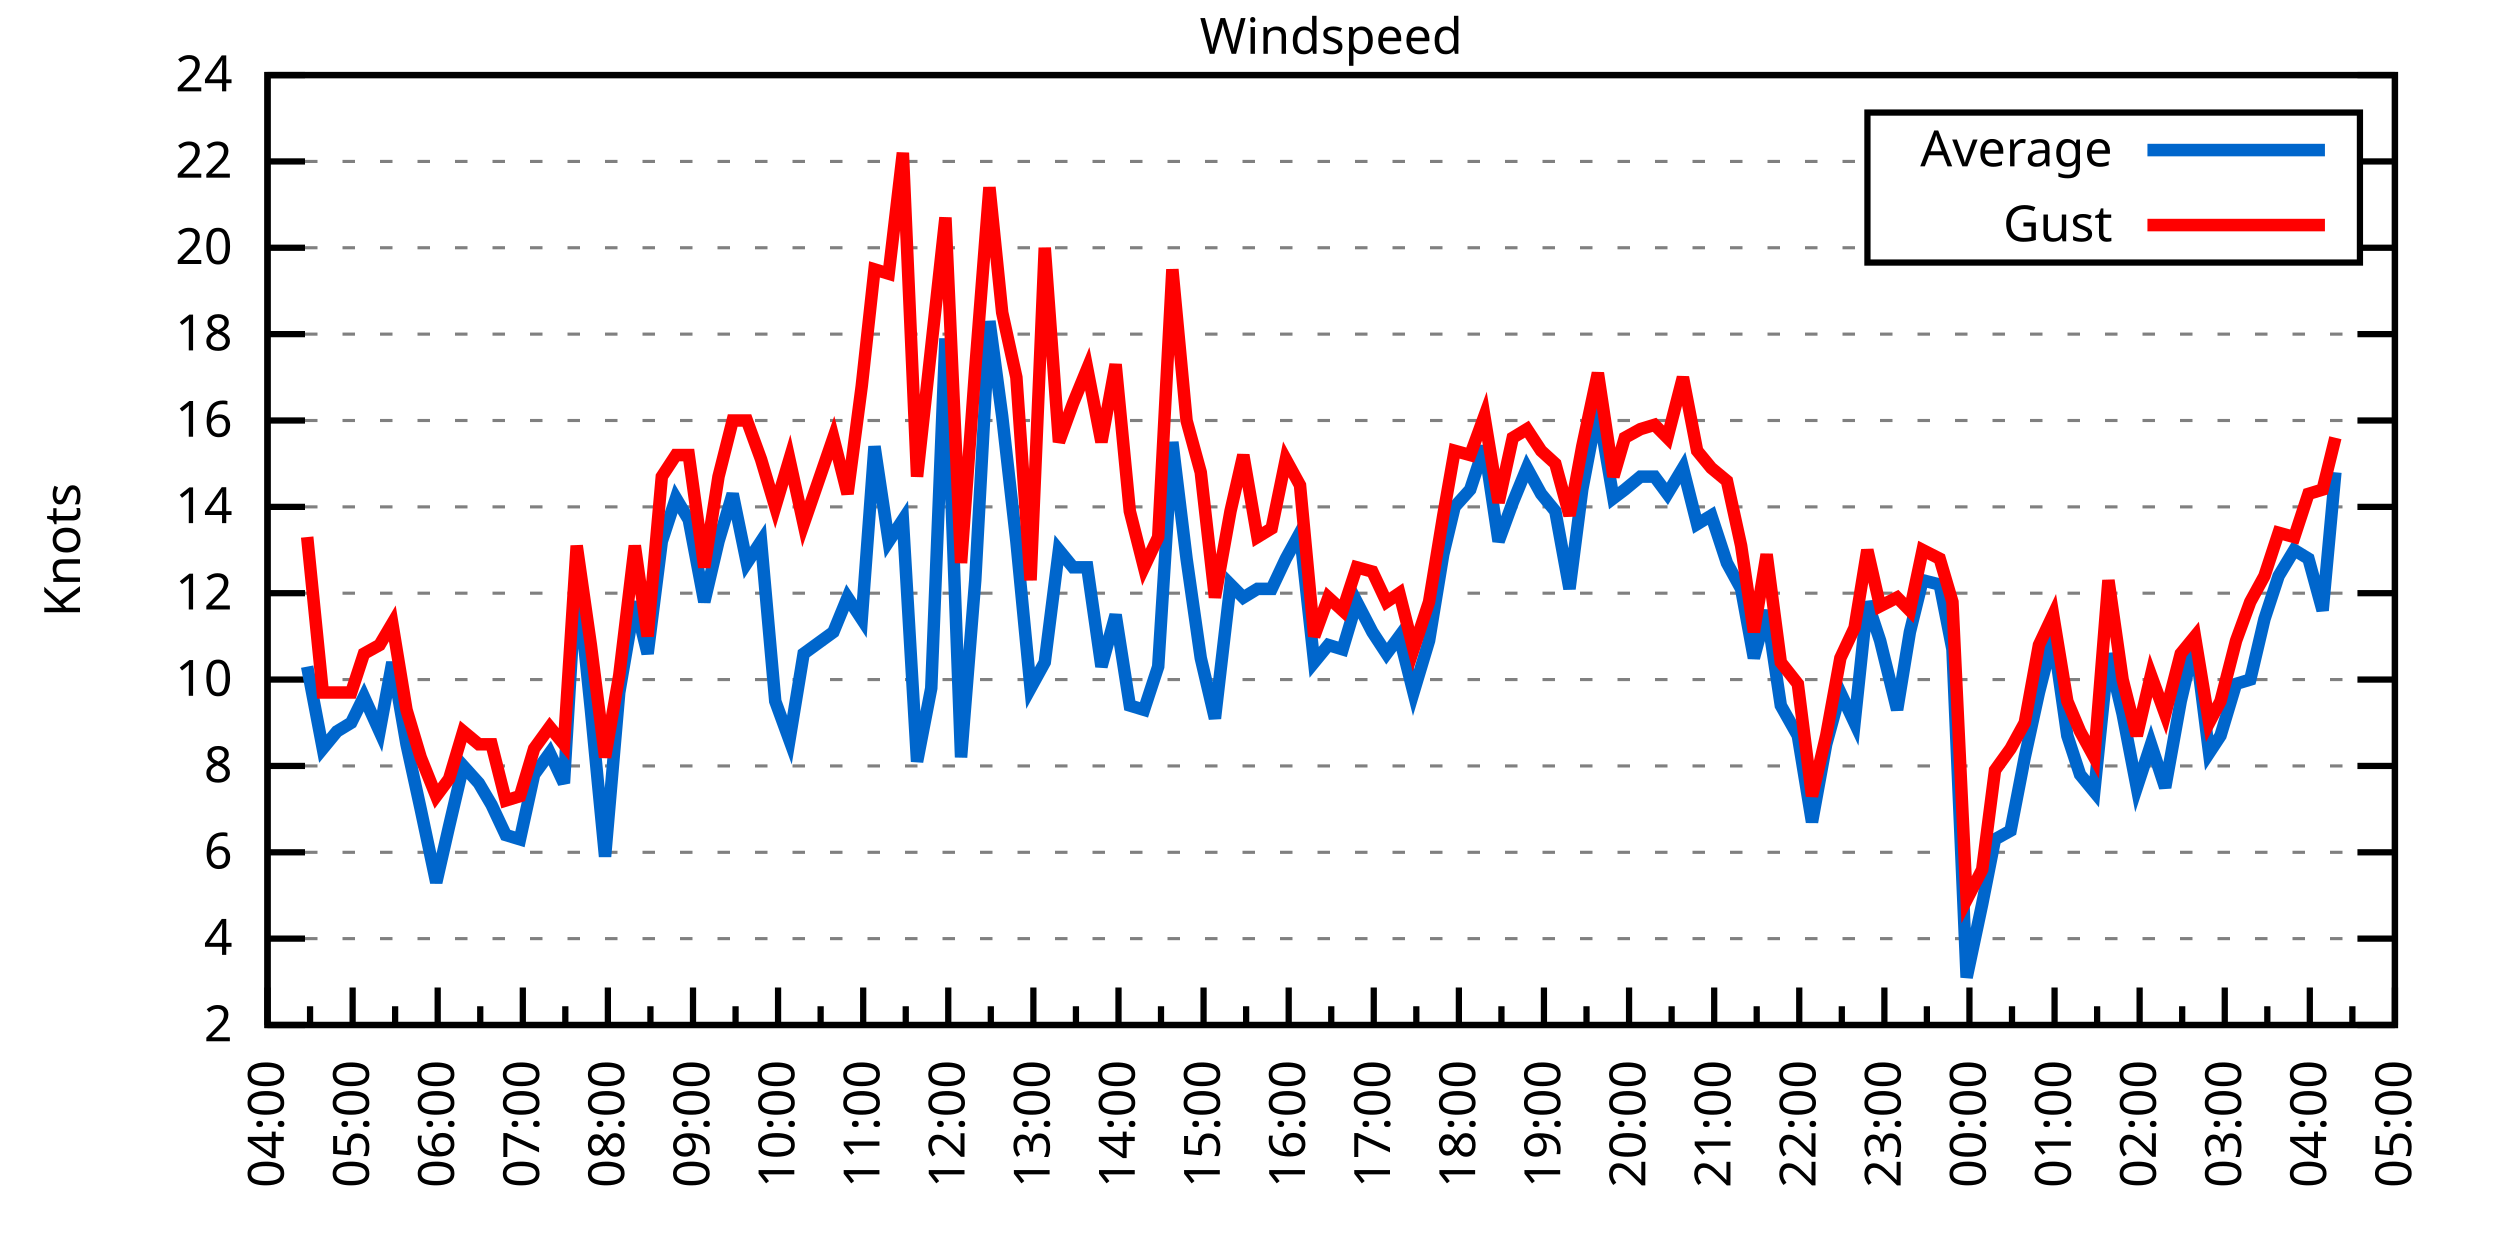
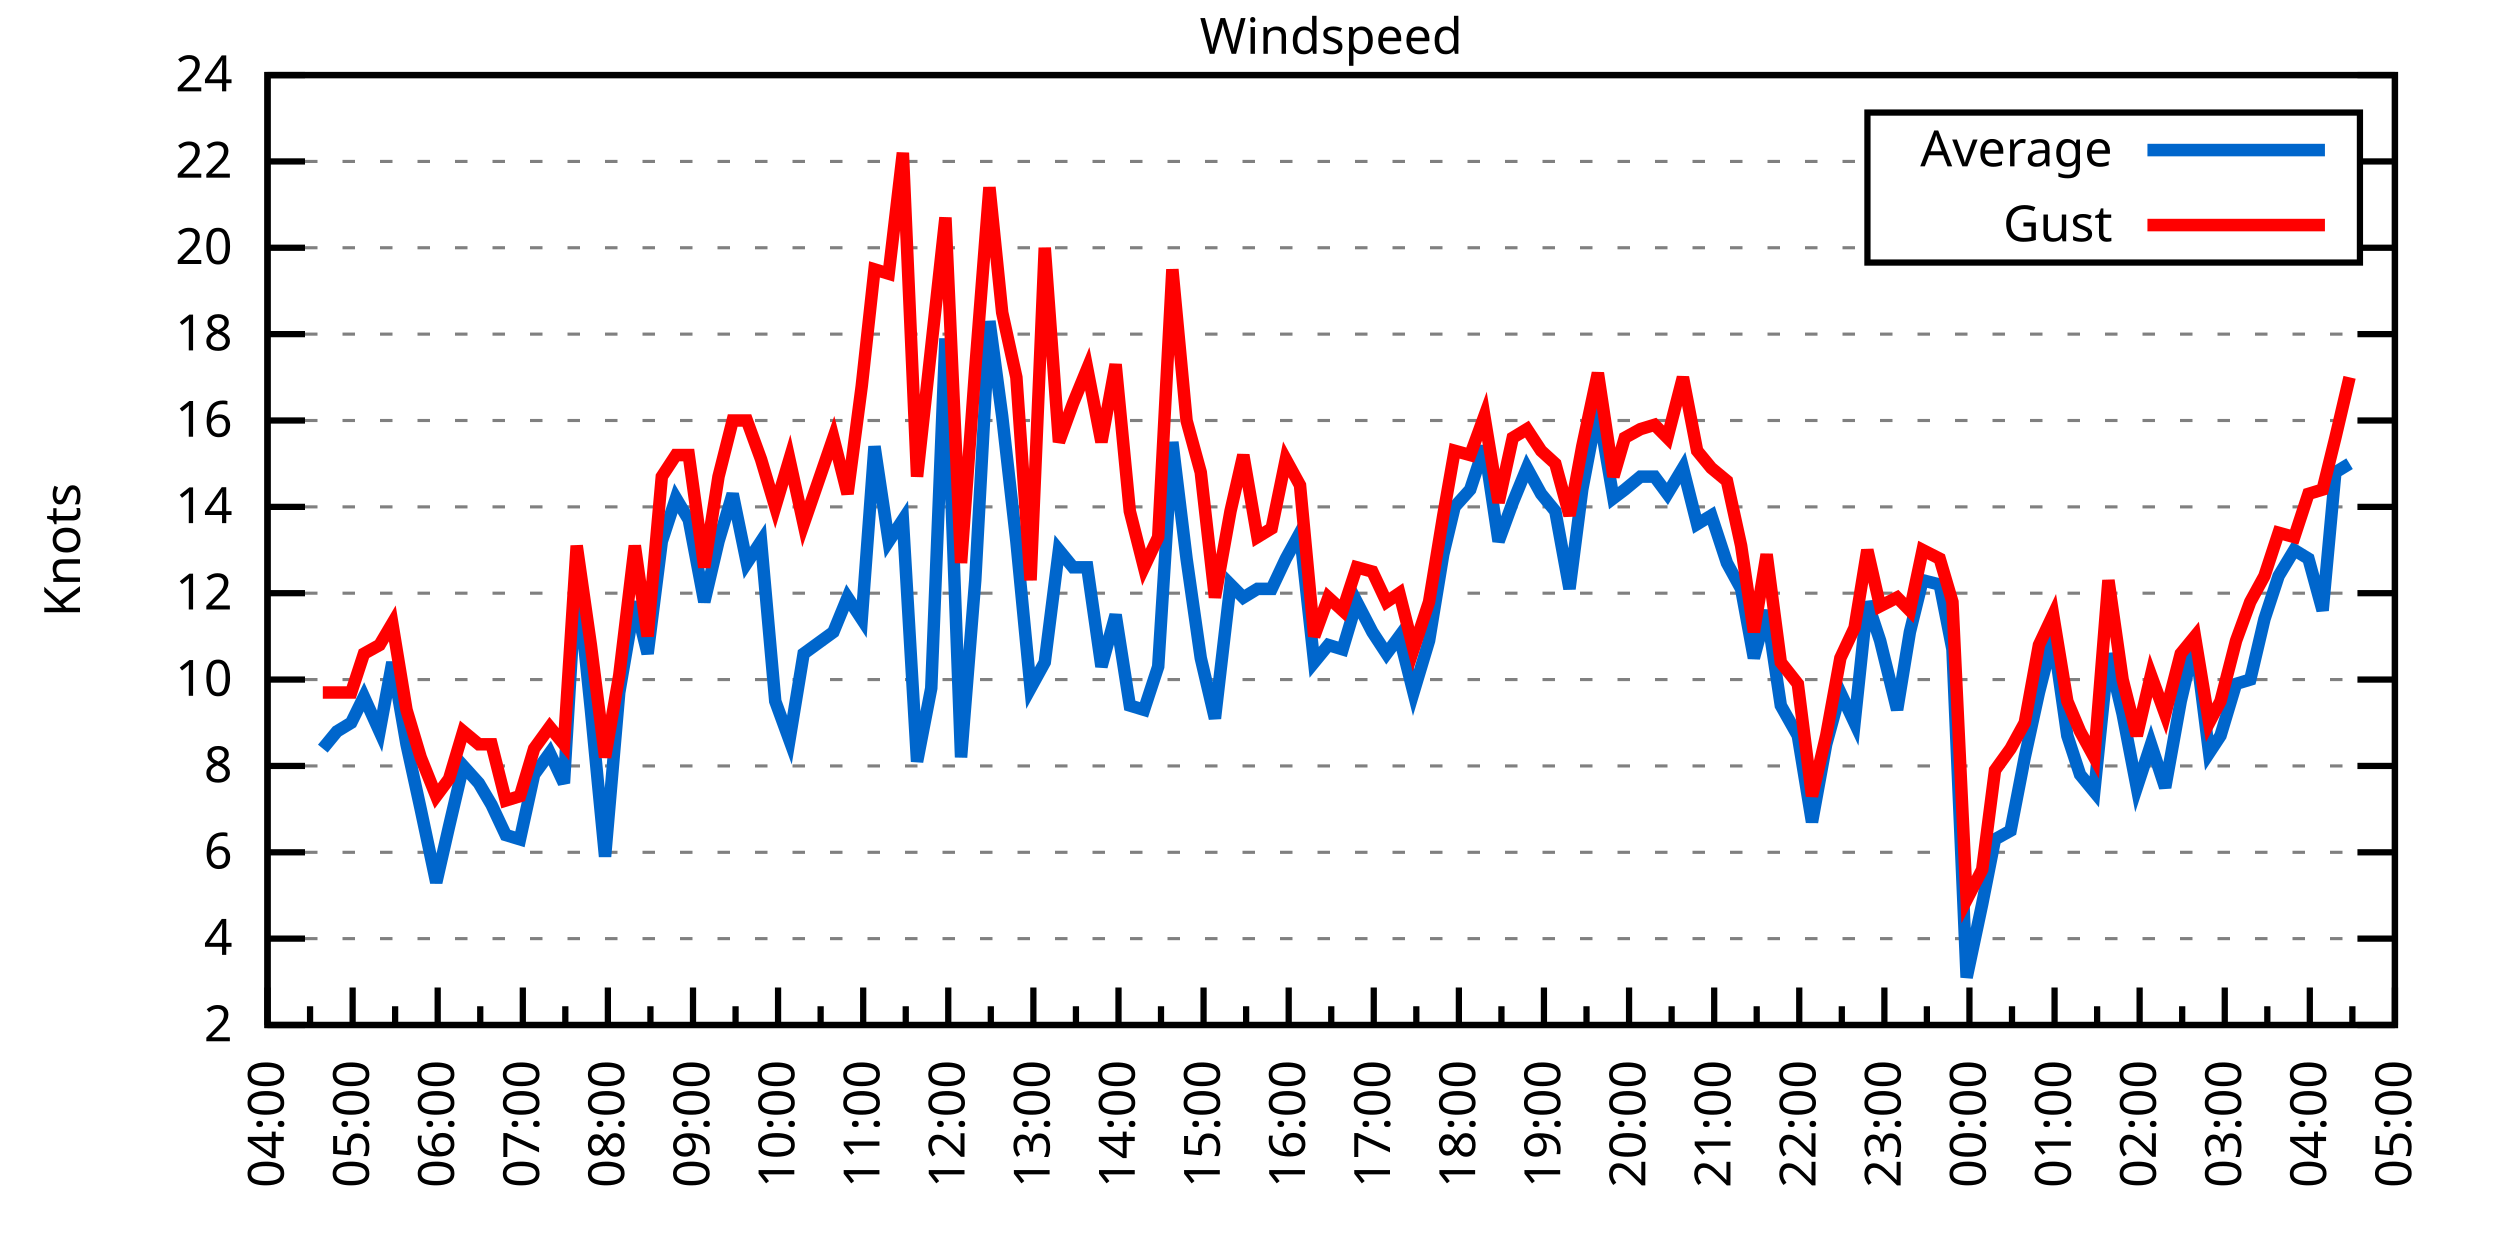
<svg xmlns="http://www.w3.org/2000/svg" xmlns:xlink="http://www.w3.org/1999/xlink" width="400" height="200" viewBox="0 0 400 200">
  <g id="gnuplot_canvas">
    <rect x="0" y="0" width="400" height="200" fill="none" />
    <defs>
      <circle id="gpDot" r="0.5" stroke-width="0.5" stroke="currentColor" />
      <path id="gpPt0" stroke-width="0.333" stroke="currentColor" d="M-1,0 h2 M0,-1 v2" />
      <path id="gpPt1" stroke-width="0.333" stroke="currentColor" d="M-1,-1 L1,1 M1,-1 L-1,1" />
      <path id="gpPt2" stroke-width="0.333" stroke="currentColor" d="M-1,0 L1,0 M0,-1 L0,1 M-1,-1 L1,1 M-1,1 L1,-1" />
      <rect id="gpPt3" stroke-width="0.333" stroke="currentColor" x="-1" y="-1" width="2" height="2" />
      <rect id="gpPt4" stroke-width="0.333" stroke="currentColor" fill="currentColor" x="-1" y="-1" width="2" height="2" />
      <circle id="gpPt5" stroke-width="0.333" stroke="currentColor" cx="0" cy="0" r="1" />
      <use xlink:href="#gpPt5" id="gpPt6" fill="currentColor" stroke="none" />
      <path id="gpPt7" stroke-width="0.333" stroke="currentColor" d="M0,-1.33 L-1.33,0.67 L1.33,0.67 z" />
      <use xlink:href="#gpPt7" id="gpPt8" fill="currentColor" stroke="none" />
      <use xlink:href="#gpPt7" id="gpPt9" stroke="currentColor" transform="rotate(180)" />
      <use xlink:href="#gpPt9" id="gpPt10" fill="currentColor" stroke="none" />
      <use xlink:href="#gpPt3" id="gpPt11" stroke="currentColor" transform="rotate(45)" />
      <use xlink:href="#gpPt11" id="gpPt12" fill="currentColor" stroke="none" />
      <path id="gpPt13" stroke-width="0.333" stroke="currentColor" d="M0,1.330 L1.265,0.411 L0.782,-1.067 L-0.782,-1.076 L-1.265,0.411 z" />
      <use xlink:href="#gpPt13" id="gpPt14" fill="currentColor" stroke="none" />
      <filter id="textbox" filterUnits="objectBoundingBox" x="0" y="0" height="1" width="1">
        <feFlood flood-color="white" flood-opacity="1" result="bgnd" />
        <feComposite in="SourceGraphic" in2="bgnd" operator="atop" />
      </filter>
      <filter id="greybox" filterUnits="objectBoundingBox" x="0" y="0" height="1" width="1">
        <feFlood flood-color="lightgrey" flood-opacity="1" result="grey" />
        <feComposite in="SourceGraphic" in2="grey" operator="atop" />
      </filter>
    </defs>
    <g fill="none" color="white" stroke="currentColor" stroke-width="1.00" stroke-linecap="butt" stroke-linejoin="miter">
</g>
    <g fill="none" color="black" stroke="currentColor" stroke-width="1.00" stroke-linecap="butt" stroke-linejoin="miter">
      <g stroke="none" shape-rendering="crispEdges">
        <polygon fill="rgb(255, 255, 255)" points="42.80,164.00 383.18,164.00 383.18,12.02 42.80,12.02 " />
      </g>
    </g>
    <g fill="none" color="black" stroke="currentColor" stroke-width="1.00" stroke-linecap="butt" stroke-linejoin="miter">
</g>
    <g fill="none" color="black" stroke="black" stroke-width="0.50" stroke-linecap="butt" stroke-linejoin="miter">
</g>
    <g fill="none" color="gray" stroke="currentColor" stroke-width="0.50" stroke-linecap="butt" stroke-linejoin="miter">
      <path stroke="gray" stroke-dasharray="2,4" class="gridline" d="M42.80,164.00 L383.19,164.00  " />
    </g>
    <g fill="none" color="gray" stroke="gray" stroke-width="1.00" stroke-linecap="butt" stroke-linejoin="miter">
</g>
    <g fill="none" color="black" stroke="currentColor" stroke-width="1.00" stroke-linecap="butt" stroke-linejoin="miter">
      <path stroke="black" d="M42.80,164.00 L48.80,164.00 M383.19,164.00 L377.19,164.00  " />
      <g transform="translate(37.20,166.60)" stroke="none" fill="black" font-family="Sans" font-size="8.00" text-anchor="end">
        <text>
          <tspan font-family="Sans"> 2</tspan>
        </text>
      </g>
    </g>
    <g fill="none" color="black" stroke="currentColor" stroke-width="1.00" stroke-linecap="butt" stroke-linejoin="miter">
</g>
    <g fill="none" color="black" stroke="black" stroke-width="0.50" stroke-linecap="butt" stroke-linejoin="miter">
</g>
    <g fill="none" color="gray" stroke="currentColor" stroke-width="0.50" stroke-linecap="butt" stroke-linejoin="miter">
      <path stroke="gray" stroke-dasharray="2,4" class="gridline" d="M42.80,150.18 L383.19,150.18  " />
    </g>
    <g fill="none" color="gray" stroke="gray" stroke-width="1.00" stroke-linecap="butt" stroke-linejoin="miter">
</g>
    <g fill="none" color="black" stroke="currentColor" stroke-width="1.00" stroke-linecap="butt" stroke-linejoin="miter">
      <path stroke="black" d="M42.80,150.18 L48.80,150.18 M383.19,150.18 L377.19,150.18  " />
      <g transform="translate(37.20,152.78)" stroke="none" fill="black" font-family="Sans" font-size="8.00" text-anchor="end">
        <text>
          <tspan font-family="Sans"> 4</tspan>
        </text>
      </g>
    </g>
    <g fill="none" color="black" stroke="currentColor" stroke-width="1.00" stroke-linecap="butt" stroke-linejoin="miter">
</g>
    <g fill="none" color="black" stroke="black" stroke-width="0.50" stroke-linecap="butt" stroke-linejoin="miter">
</g>
    <g fill="none" color="gray" stroke="currentColor" stroke-width="0.50" stroke-linecap="butt" stroke-linejoin="miter">
      <path stroke="gray" stroke-dasharray="2,4" class="gridline" d="M42.80,136.37 L383.19,136.37  " />
    </g>
    <g fill="none" color="gray" stroke="gray" stroke-width="1.00" stroke-linecap="butt" stroke-linejoin="miter">
</g>
    <g fill="none" color="black" stroke="currentColor" stroke-width="1.00" stroke-linecap="butt" stroke-linejoin="miter">
      <path stroke="black" d="M42.80,136.37 L48.80,136.37 M383.19,136.37 L377.19,136.37  " />
      <g transform="translate(37.20,138.97)" stroke="none" fill="black" font-family="Sans" font-size="8.00" text-anchor="end">
        <text>
          <tspan font-family="Sans"> 6</tspan>
        </text>
      </g>
    </g>
    <g fill="none" color="black" stroke="currentColor" stroke-width="1.00" stroke-linecap="butt" stroke-linejoin="miter">
</g>
    <g fill="none" color="black" stroke="black" stroke-width="0.50" stroke-linecap="butt" stroke-linejoin="miter">
</g>
    <g fill="none" color="gray" stroke="currentColor" stroke-width="0.50" stroke-linecap="butt" stroke-linejoin="miter">
      <path stroke="gray" stroke-dasharray="2,4" class="gridline" d="M42.80,122.55 L383.19,122.55  " />
    </g>
    <g fill="none" color="gray" stroke="gray" stroke-width="1.00" stroke-linecap="butt" stroke-linejoin="miter">
</g>
    <g fill="none" color="black" stroke="currentColor" stroke-width="1.00" stroke-linecap="butt" stroke-linejoin="miter">
      <path stroke="black" d="M42.80,122.55 L48.80,122.55 M383.19,122.55 L377.19,122.55  " />
      <g transform="translate(37.20,125.15)" stroke="none" fill="black" font-family="Sans" font-size="8.00" text-anchor="end">
        <text>
          <tspan font-family="Sans"> 8</tspan>
        </text>
      </g>
    </g>
    <g fill="none" color="black" stroke="currentColor" stroke-width="1.00" stroke-linecap="butt" stroke-linejoin="miter">
</g>
    <g fill="none" color="black" stroke="black" stroke-width="0.50" stroke-linecap="butt" stroke-linejoin="miter">
</g>
    <g fill="none" color="gray" stroke="currentColor" stroke-width="0.50" stroke-linecap="butt" stroke-linejoin="miter">
      <path stroke="gray" stroke-dasharray="2,4" class="gridline" d="M42.80,108.73 L383.19,108.73  " />
    </g>
    <g fill="none" color="gray" stroke="gray" stroke-width="1.00" stroke-linecap="butt" stroke-linejoin="miter">
</g>
    <g fill="none" color="black" stroke="currentColor" stroke-width="1.00" stroke-linecap="butt" stroke-linejoin="miter">
      <path stroke="black" d="M42.80,108.73 L48.80,108.73 M383.19,108.73 L377.19,108.73  " />
      <g transform="translate(37.20,111.33)" stroke="none" fill="black" font-family="Sans" font-size="8.00" text-anchor="end">
        <text>
          <tspan font-family="Sans"> 10</tspan>
        </text>
      </g>
    </g>
    <g fill="none" color="black" stroke="currentColor" stroke-width="1.00" stroke-linecap="butt" stroke-linejoin="miter">
</g>
    <g fill="none" color="black" stroke="black" stroke-width="0.50" stroke-linecap="butt" stroke-linejoin="miter">
</g>
    <g fill="none" color="gray" stroke="currentColor" stroke-width="0.50" stroke-linecap="butt" stroke-linejoin="miter">
      <path stroke="gray" stroke-dasharray="2,4" class="gridline" d="M42.80,94.91 L383.19,94.91  " />
    </g>
    <g fill="none" color="gray" stroke="gray" stroke-width="1.00" stroke-linecap="butt" stroke-linejoin="miter">
</g>
    <g fill="none" color="black" stroke="currentColor" stroke-width="1.00" stroke-linecap="butt" stroke-linejoin="miter">
      <path stroke="black" d="M42.80,94.91 L48.80,94.91 M383.19,94.91 L377.19,94.91  " />
      <g transform="translate(37.20,97.51)" stroke="none" fill="black" font-family="Sans" font-size="8.00" text-anchor="end">
        <text>
          <tspan font-family="Sans"> 12</tspan>
        </text>
      </g>
    </g>
    <g fill="none" color="black" stroke="currentColor" stroke-width="1.00" stroke-linecap="butt" stroke-linejoin="miter">
</g>
    <g fill="none" color="black" stroke="black" stroke-width="0.50" stroke-linecap="butt" stroke-linejoin="miter">
</g>
    <g fill="none" color="gray" stroke="currentColor" stroke-width="0.50" stroke-linecap="butt" stroke-linejoin="miter">
      <path stroke="gray" stroke-dasharray="2,4" class="gridline" d="M42.80,81.10 L383.19,81.10  " />
    </g>
    <g fill="none" color="gray" stroke="gray" stroke-width="1.00" stroke-linecap="butt" stroke-linejoin="miter">
</g>
    <g fill="none" color="black" stroke="currentColor" stroke-width="1.00" stroke-linecap="butt" stroke-linejoin="miter">
      <path stroke="black" d="M42.80,81.10 L48.80,81.10 M383.19,81.10 L377.19,81.10  " />
      <g transform="translate(37.20,83.70)" stroke="none" fill="black" font-family="Sans" font-size="8.00" text-anchor="end">
        <text>
          <tspan font-family="Sans"> 14</tspan>
        </text>
      </g>
    </g>
    <g fill="none" color="black" stroke="currentColor" stroke-width="1.00" stroke-linecap="butt" stroke-linejoin="miter">
</g>
    <g fill="none" color="black" stroke="black" stroke-width="0.50" stroke-linecap="butt" stroke-linejoin="miter">
</g>
    <g fill="none" color="gray" stroke="currentColor" stroke-width="0.50" stroke-linecap="butt" stroke-linejoin="miter">
      <path stroke="gray" stroke-dasharray="2,4" class="gridline" d="M42.80,67.28 L383.19,67.28  " />
    </g>
    <g fill="none" color="gray" stroke="gray" stroke-width="1.00" stroke-linecap="butt" stroke-linejoin="miter">
</g>
    <g fill="none" color="black" stroke="currentColor" stroke-width="1.00" stroke-linecap="butt" stroke-linejoin="miter">
      <path stroke="black" d="M42.80,67.28 L48.80,67.28 M383.19,67.28 L377.19,67.28  " />
      <g transform="translate(37.20,69.88)" stroke="none" fill="black" font-family="Sans" font-size="8.00" text-anchor="end">
        <text>
          <tspan font-family="Sans"> 16</tspan>
        </text>
      </g>
    </g>
    <g fill="none" color="black" stroke="currentColor" stroke-width="1.00" stroke-linecap="butt" stroke-linejoin="miter">
</g>
    <g fill="none" color="black" stroke="black" stroke-width="0.50" stroke-linecap="butt" stroke-linejoin="miter">
</g>
    <g fill="none" color="gray" stroke="currentColor" stroke-width="0.50" stroke-linecap="butt" stroke-linejoin="miter">
      <path stroke="gray" stroke-dasharray="2,4" class="gridline" d="M42.80,53.46 L383.19,53.46  " />
    </g>
    <g fill="none" color="gray" stroke="gray" stroke-width="1.00" stroke-linecap="butt" stroke-linejoin="miter">
</g>
    <g fill="none" color="black" stroke="currentColor" stroke-width="1.00" stroke-linecap="butt" stroke-linejoin="miter">
      <path stroke="black" d="M42.80,53.46 L48.80,53.46 M383.19,53.46 L377.19,53.46  " />
      <g transform="translate(37.20,56.06)" stroke="none" fill="black" font-family="Sans" font-size="8.00" text-anchor="end">
        <text>
          <tspan font-family="Sans"> 18</tspan>
        </text>
      </g>
    </g>
    <g fill="none" color="black" stroke="currentColor" stroke-width="1.00" stroke-linecap="butt" stroke-linejoin="miter">
</g>
    <g fill="none" color="black" stroke="black" stroke-width="0.50" stroke-linecap="butt" stroke-linejoin="miter">
</g>
    <g fill="none" color="gray" stroke="currentColor" stroke-width="0.50" stroke-linecap="butt" stroke-linejoin="miter">
      <path stroke="gray" stroke-dasharray="2,4" class="gridline" d="M42.80,39.64 L298.79,39.64 M377.59,39.64 L383.19,39.64  " />
    </g>
    <g fill="none" color="gray" stroke="gray" stroke-width="1.00" stroke-linecap="butt" stroke-linejoin="miter">
</g>
    <g fill="none" color="black" stroke="currentColor" stroke-width="1.00" stroke-linecap="butt" stroke-linejoin="miter">
      <path stroke="black" d="M42.80,39.64 L48.80,39.64 M383.19,39.64 L377.19,39.64  " />
      <g transform="translate(37.20,42.24)" stroke="none" fill="black" font-family="Sans" font-size="8.00" text-anchor="end">
        <text>
          <tspan font-family="Sans"> 20</tspan>
        </text>
      </g>
    </g>
    <g fill="none" color="black" stroke="currentColor" stroke-width="1.00" stroke-linecap="butt" stroke-linejoin="miter">
</g>
    <g fill="none" color="black" stroke="black" stroke-width="0.50" stroke-linecap="butt" stroke-linejoin="miter">
</g>
    <g fill="none" color="gray" stroke="currentColor" stroke-width="0.50" stroke-linecap="butt" stroke-linejoin="miter">
      <path stroke="gray" stroke-dasharray="2,4" class="gridline" d="M42.80,25.83 L298.79,25.83 M377.59,25.83 L383.19,25.83  " />
    </g>
    <g fill="none" color="gray" stroke="gray" stroke-width="1.00" stroke-linecap="butt" stroke-linejoin="miter">
</g>
    <g fill="none" color="black" stroke="currentColor" stroke-width="1.00" stroke-linecap="butt" stroke-linejoin="miter">
      <path stroke="black" d="M42.80,25.83 L48.80,25.83 M383.19,25.83 L377.19,25.83  " />
      <g transform="translate(37.20,28.43)" stroke="none" fill="black" font-family="Sans" font-size="8.00" text-anchor="end">
        <text>
          <tspan font-family="Sans"> 22</tspan>
        </text>
      </g>
    </g>
    <g fill="none" color="black" stroke="currentColor" stroke-width="1.00" stroke-linecap="butt" stroke-linejoin="miter">
</g>
    <g fill="none" color="black" stroke="black" stroke-width="0.50" stroke-linecap="butt" stroke-linejoin="miter">
</g>
    <g fill="none" color="gray" stroke="currentColor" stroke-width="0.50" stroke-linecap="butt" stroke-linejoin="miter">
      <path stroke="gray" stroke-dasharray="2,4" class="gridline" d="M42.80,12.01 L383.19,12.01  " />
    </g>
    <g fill="none" color="gray" stroke="gray" stroke-width="1.00" stroke-linecap="butt" stroke-linejoin="miter">
</g>
    <g fill="none" color="black" stroke="currentColor" stroke-width="1.00" stroke-linecap="butt" stroke-linejoin="miter">
      <path stroke="black" d="M42.80,12.01 L48.80,12.01 M383.19,12.01 L377.19,12.01  " />
      <g transform="translate(37.20,14.61)" stroke="none" fill="black" font-family="Sans" font-size="8.00" text-anchor="end">
        <text>
          <tspan font-family="Sans"> 24</tspan>
        </text>
      </g>
    </g>
    <g fill="none" color="black" stroke="currentColor" stroke-width="1.00" stroke-linecap="butt" stroke-linejoin="miter">
      <path stroke="black" d="M42.80,164.00 L42.80,158.00  " />
      <g transform="translate(45.40,169.60) rotate(270)" stroke="none" fill="black" font-family="Sans" font-size="8.00" text-anchor="end">
        <text>
          <tspan font-family="Sans">04:00</tspan>
        </text>
      </g>
    </g>
    <g fill="none" color="black" stroke="currentColor" stroke-width="1.00" stroke-linecap="butt" stroke-linejoin="miter">
      <path stroke="black" d="M49.61,164.00 L49.61,161.00 M56.42,164.00 L56.42,158.00  " />
      <g transform="translate(59.02,169.60) rotate(270)" stroke="none" fill="black" font-family="Sans" font-size="8.00" text-anchor="end">
        <text>
          <tspan font-family="Sans">05:00</tspan>
        </text>
      </g>
    </g>
    <g fill="none" color="black" stroke="currentColor" stroke-width="1.00" stroke-linecap="butt" stroke-linejoin="miter">
      <path stroke="black" d="M63.22,164.00 L63.22,161.00 M70.03,164.00 L70.03,158.00  " />
      <g transform="translate(72.63,169.60) rotate(270)" stroke="none" fill="black" font-family="Sans" font-size="8.00" text-anchor="end">
        <text>
          <tspan font-family="Sans">06:00</tspan>
        </text>
      </g>
    </g>
    <g fill="none" color="black" stroke="currentColor" stroke-width="1.00" stroke-linecap="butt" stroke-linejoin="miter">
      <path stroke="black" d="M76.84,164.00 L76.84,161.00 M83.65,164.00 L83.65,158.00  " />
      <g transform="translate(86.25,169.60) rotate(270)" stroke="none" fill="black" font-family="Sans" font-size="8.00" text-anchor="end">
        <text>
          <tspan font-family="Sans">07:00</tspan>
        </text>
      </g>
    </g>
    <g fill="none" color="black" stroke="currentColor" stroke-width="1.00" stroke-linecap="butt" stroke-linejoin="miter">
      <path stroke="black" d="M90.45,164.00 L90.45,161.00 M97.26,164.00 L97.26,158.00  " />
      <g transform="translate(99.86,169.60) rotate(270)" stroke="none" fill="black" font-family="Sans" font-size="8.00" text-anchor="end">
        <text>
          <tspan font-family="Sans">08:00</tspan>
        </text>
      </g>
    </g>
    <g fill="none" color="black" stroke="currentColor" stroke-width="1.00" stroke-linecap="butt" stroke-linejoin="miter">
      <path stroke="black" d="M104.07,164.00 L104.07,161.00 M110.88,164.00 L110.88,158.00  " />
      <g transform="translate(113.48,169.60) rotate(270)" stroke="none" fill="black" font-family="Sans" font-size="8.00" text-anchor="end">
        <text>
          <tspan font-family="Sans">09:00</tspan>
        </text>
      </g>
    </g>
    <g fill="none" color="black" stroke="currentColor" stroke-width="1.00" stroke-linecap="butt" stroke-linejoin="miter">
      <path stroke="black" d="M117.69,164.00 L117.69,161.00 M124.49,164.00 L124.49,158.00  " />
      <g transform="translate(127.09,169.60) rotate(270)" stroke="none" fill="black" font-family="Sans" font-size="8.00" text-anchor="end">
        <text>
          <tspan font-family="Sans">10:00</tspan>
        </text>
      </g>
    </g>
    <g fill="none" color="black" stroke="currentColor" stroke-width="1.00" stroke-linecap="butt" stroke-linejoin="miter">
      <path stroke="black" d="M131.30,164.00 L131.30,161.00 M138.11,164.00 L138.11,158.00  " />
      <g transform="translate(140.71,169.60) rotate(270)" stroke="none" fill="black" font-family="Sans" font-size="8.00" text-anchor="end">
        <text>
          <tspan font-family="Sans">11:00</tspan>
        </text>
      </g>
    </g>
    <g fill="none" color="black" stroke="currentColor" stroke-width="1.00" stroke-linecap="butt" stroke-linejoin="miter">
      <path stroke="black" d="M144.92,164.00 L144.92,161.00 M151.72,164.00 L151.72,158.00  " />
      <g transform="translate(154.32,169.60) rotate(270)" stroke="none" fill="black" font-family="Sans" font-size="8.00" text-anchor="end">
        <text>
          <tspan font-family="Sans">12:00</tspan>
        </text>
      </g>
    </g>
    <g fill="none" color="black" stroke="currentColor" stroke-width="1.00" stroke-linecap="butt" stroke-linejoin="miter">
      <path stroke="black" d="M158.53,164.00 L158.53,161.00 M165.34,164.00 L165.34,158.00  " />
      <g transform="translate(167.94,169.60) rotate(270)" stroke="none" fill="black" font-family="Sans" font-size="8.00" text-anchor="end">
        <text>
          <tspan font-family="Sans">13:00</tspan>
        </text>
      </g>
    </g>
    <g fill="none" color="black" stroke="currentColor" stroke-width="1.00" stroke-linecap="butt" stroke-linejoin="miter">
      <path stroke="black" d="M172.15,164.00 L172.15,161.00 M178.96,164.00 L178.96,158.00  " />
      <g transform="translate(181.56,169.60) rotate(270)" stroke="none" fill="black" font-family="Sans" font-size="8.00" text-anchor="end">
        <text>
          <tspan font-family="Sans">14:00</tspan>
        </text>
      </g>
    </g>
    <g fill="none" color="black" stroke="currentColor" stroke-width="1.00" stroke-linecap="butt" stroke-linejoin="miter">
      <path stroke="black" d="M185.76,164.00 L185.76,161.00 M192.57,164.00 L192.57,158.00  " />
      <g transform="translate(195.17,169.60) rotate(270)" stroke="none" fill="black" font-family="Sans" font-size="8.00" text-anchor="end">
        <text>
          <tspan font-family="Sans">15:00</tspan>
        </text>
      </g>
    </g>
    <g fill="none" color="black" stroke="currentColor" stroke-width="1.00" stroke-linecap="butt" stroke-linejoin="miter">
      <path stroke="black" d="M199.38,164.00 L199.38,161.00 M206.19,164.00 L206.19,158.00  " />
      <g transform="translate(208.79,169.60) rotate(270)" stroke="none" fill="black" font-family="Sans" font-size="8.00" text-anchor="end">
        <text>
          <tspan font-family="Sans">16:00</tspan>
        </text>
      </g>
    </g>
    <g fill="none" color="black" stroke="currentColor" stroke-width="1.00" stroke-linecap="butt" stroke-linejoin="miter">
      <path stroke="black" d="M213.00,164.00 L213.00,161.00 M219.80,164.00 L219.80,158.00  " />
      <g transform="translate(222.40,169.60) rotate(270)" stroke="none" fill="black" font-family="Sans" font-size="8.00" text-anchor="end">
        <text>
          <tspan font-family="Sans">17:00</tspan>
        </text>
      </g>
    </g>
    <g fill="none" color="black" stroke="currentColor" stroke-width="1.00" stroke-linecap="butt" stroke-linejoin="miter">
      <path stroke="black" d="M226.61,164.00 L226.61,161.00 M233.42,164.00 L233.42,158.00  " />
      <g transform="translate(236.02,169.60) rotate(270)" stroke="none" fill="black" font-family="Sans" font-size="8.00" text-anchor="end">
        <text>
          <tspan font-family="Sans">18:00</tspan>
        </text>
      </g>
    </g>
    <g fill="none" color="black" stroke="currentColor" stroke-width="1.00" stroke-linecap="butt" stroke-linejoin="miter">
      <path stroke="black" d="M240.23,164.00 L240.23,161.00 M247.03,164.00 L247.03,158.00  " />
      <g transform="translate(249.63,169.60) rotate(270)" stroke="none" fill="black" font-family="Sans" font-size="8.00" text-anchor="end">
        <text>
          <tspan font-family="Sans">19:00</tspan>
        </text>
      </g>
    </g>
    <g fill="none" color="black" stroke="currentColor" stroke-width="1.00" stroke-linecap="butt" stroke-linejoin="miter">
      <path stroke="black" d="M253.84,164.00 L253.84,161.00 M260.65,164.00 L260.65,158.00  " />
      <g transform="translate(263.25,169.60) rotate(270)" stroke="none" fill="black" font-family="Sans" font-size="8.00" text-anchor="end">
        <text>
          <tspan font-family="Sans">20:00</tspan>
        </text>
      </g>
    </g>
    <g fill="none" color="black" stroke="currentColor" stroke-width="1.00" stroke-linecap="butt" stroke-linejoin="miter">
      <path stroke="black" d="M267.46,164.00 L267.46,161.00 M274.27,164.00 L274.27,158.00  " />
      <g transform="translate(276.87,169.60) rotate(270)" stroke="none" fill="black" font-family="Sans" font-size="8.00" text-anchor="end">
        <text>
          <tspan font-family="Sans">21:00</tspan>
        </text>
      </g>
    </g>
    <g fill="none" color="black" stroke="currentColor" stroke-width="1.00" stroke-linecap="butt" stroke-linejoin="miter">
      <path stroke="black" d="M281.07,164.00 L281.07,161.00 M287.88,164.00 L287.88,158.00  " />
      <g transform="translate(290.48,169.60) rotate(270)" stroke="none" fill="black" font-family="Sans" font-size="8.00" text-anchor="end">
        <text>
          <tspan font-family="Sans">22:00</tspan>
        </text>
      </g>
    </g>
    <g fill="none" color="black" stroke="currentColor" stroke-width="1.00" stroke-linecap="butt" stroke-linejoin="miter">
      <path stroke="black" d="M294.69,164.00 L294.69,161.00 M301.50,164.00 L301.50,158.00  " />
      <g transform="translate(304.10,169.60) rotate(270)" stroke="none" fill="black" font-family="Sans" font-size="8.00" text-anchor="end">
        <text>
          <tspan font-family="Sans">23:00</tspan>
        </text>
      </g>
    </g>
    <g fill="none" color="black" stroke="currentColor" stroke-width="1.00" stroke-linecap="butt" stroke-linejoin="miter">
      <path stroke="black" d="M308.30,164.00 L308.30,161.00 M315.11,164.00 L315.11,158.00  " />
      <g transform="translate(317.71,169.60) rotate(270)" stroke="none" fill="black" font-family="Sans" font-size="8.00" text-anchor="end">
        <text>
          <tspan font-family="Sans">00:00</tspan>
        </text>
      </g>
    </g>
    <g fill="none" color="black" stroke="currentColor" stroke-width="1.00" stroke-linecap="butt" stroke-linejoin="miter">
      <path stroke="black" d="M321.92,164.00 L321.92,161.00 M328.73,164.00 L328.73,158.00  " />
      <g transform="translate(331.33,169.60) rotate(270)" stroke="none" fill="black" font-family="Sans" font-size="8.00" text-anchor="end">
        <text>
          <tspan font-family="Sans">01:00</tspan>
        </text>
      </g>
    </g>
    <g fill="none" color="black" stroke="currentColor" stroke-width="1.00" stroke-linecap="butt" stroke-linejoin="miter">
      <path stroke="black" d="M335.54,164.00 L335.54,161.00 M342.34,164.00 L342.34,158.00  " />
      <g transform="translate(344.94,169.60) rotate(270)" stroke="none" fill="black" font-family="Sans" font-size="8.00" text-anchor="end">
        <text>
          <tspan font-family="Sans">02:00</tspan>
        </text>
      </g>
    </g>
    <g fill="none" color="black" stroke="currentColor" stroke-width="1.00" stroke-linecap="butt" stroke-linejoin="miter">
      <path stroke="black" d="M349.15,164.00 L349.15,161.00 M355.96,164.00 L355.96,158.00  " />
      <g transform="translate(358.56,169.60) rotate(270)" stroke="none" fill="black" font-family="Sans" font-size="8.00" text-anchor="end">
        <text>
          <tspan font-family="Sans">03:00</tspan>
        </text>
      </g>
    </g>
    <g fill="none" color="black" stroke="currentColor" stroke-width="1.00" stroke-linecap="butt" stroke-linejoin="miter">
      <path stroke="black" d="M362.77,164.00 L362.77,161.00 M369.57,164.00 L369.57,158.00  " />
      <g transform="translate(372.17,169.60) rotate(270)" stroke="none" fill="black" font-family="Sans" font-size="8.00" text-anchor="end">
        <text>
          <tspan font-family="Sans">04:00</tspan>
        </text>
      </g>
    </g>
    <g fill="none" color="black" stroke="currentColor" stroke-width="1.00" stroke-linecap="butt" stroke-linejoin="miter">
      <path stroke="black" d="M376.38,164.00 L376.38,161.00 M383.19,164.00 L383.19,158.00  " />
      <g transform="translate(385.79,169.60) rotate(270)" stroke="none" fill="black" font-family="Sans" font-size="8.00" text-anchor="end">
        <text>
          <tspan font-family="Sans">05:00</tspan>
        </text>
      </g>
    </g>
    <g fill="none" color="black" stroke="currentColor" stroke-width="1.00" stroke-linecap="butt" stroke-linejoin="miter">
</g>
    <g fill="none" color="black" stroke="currentColor" stroke-width="1.00" stroke-linecap="butt" stroke-linejoin="miter">
      <path stroke="black" d="M42.80,12.01 L42.80,164.00 L383.19,164.00 L383.19,12.01 L42.80,12.01 Z  " />
    </g>
    <g fill="none" color="black" stroke="currentColor" stroke-width="1.00" stroke-linecap="butt" stroke-linejoin="miter">
      <g transform="translate(12.80,88.01) rotate(270)" stroke="none" fill="black" font-family="Sans" font-size="8.00" text-anchor="middle">
        <text>
          <tspan font-family="Sans">Knots</tspan>
        </text>
      </g>
    </g>
    <g fill="none" color="black" stroke="currentColor" stroke-width="1.00" stroke-linecap="butt" stroke-linejoin="miter">
</g>
    <g fill="none" color="black" stroke="currentColor" stroke-width="1.00" stroke-linecap="butt" stroke-linejoin="miter">
      <path stroke="black" d="M298.79,42.01 L298.79,18.01 L377.59,18.01 L377.59,42.01 L298.79,42.01 Z  " />
    </g>
    <g id="Windspeed_plot_1">
      <g fill="none" color="white" stroke="black" stroke-width="2.00" stroke-linecap="butt" stroke-linejoin="miter">
</g>
      <g fill="none" color="black" stroke="currentColor" stroke-width="2.00" stroke-linecap="butt" stroke-linejoin="miter">
        <g transform="translate(337.99,26.61)" stroke="none" fill="black" font-family="Sans" font-size="8.00" text-anchor="end">
          <text>
            <tspan font-family="Sans">Average</tspan>
          </text>
        </g>
      </g>
      <g fill="none" color="black" stroke="currentColor" stroke-width="2.00" stroke-linecap="butt" stroke-linejoin="miter">
-         <path stroke="rgb(  0, 102, 204)" d="M343.59,24.01 L371.99,24.01 M49.15,106.66 L51.65,119.78 L53.92,117.02 L56.19,115.64 L58.23,111.49 L60.73,117.02   L62.77,105.97 L65.04,119.09 L67.31,129.46 L69.80,141.20 L71.85,132.22 L74.12,122.55 L76.61,125.31 L78.65,128.77   L80.92,133.60 L83.19,134.29 L85.46,123.93 L87.96,120.48 L90.23,125.31 L92.27,91.46 L94.54,113.57 L96.81,137.06   L99.08,110.80 L101.57,96.30 L103.62,104.59 L105.89,86.62 L108.15,79.71 L110.20,83.17 L112.69,96.30 L114.96,86.62   L117.23,79.02 L119.50,90.08 L121.77,86.62 L124.04,112.19 L126.31,118.40 L128.58,104.59 L133.34,101.13 L135.61,95.60   L137.88,99.06 L139.92,71.42 L142.19,86.62 L144.46,83.17 L146.73,121.86 L149.00,110.11 L151.27,54.15 L153.77,121.17   L156.04,92.84 L158.31,51.39 L160.35,66.59 L162.62,86.62 L164.89,110.11 L167.16,105.97 L169.43,88.00 L171.69,90.77   L173.96,90.77 L176.23,106.66 L178.50,98.37 L180.77,112.88 L183.04,113.57 L185.31,106.66 L187.58,70.73 L189.85,89.39   L192.12,105.28 L194.39,114.95 L196.88,93.53 L198.93,95.60 L201.19,94.22 L203.46,94.22 L205.73,89.39 L208.00,85.24   L210.27,105.97 L212.54,103.20 L214.81,103.89 L217.08,96.30 L219.58,101.13 L221.85,104.59 L223.89,101.82 L226.16,110.80   L228.65,102.51 L230.92,88.70 L232.74,81.10 L235.23,78.33 L237.50,71.42 L239.77,86.62 L242.04,80.41 L244.31,74.88   L246.58,79.02 L248.85,81.79 L251.12,94.22 L253.16,78.33 L255.66,65.21 L258.15,79.71 L259.97,78.33 L262.47,76.26   L264.73,76.26 L266.78,79.02 L269.27,74.88 L271.54,83.86 L273.81,82.48 L276.31,90.08 L278.58,94.22 L280.62,105.28   L282.66,97.68 L284.93,112.88 L287.65,117.71 L289.92,131.53 L292.19,119.09 L294.46,110.80 L296.73,115.64 L298.77,96.30   L300.82,102.51 L303.54,113.57 L305.58,101.13 L307.62,92.84 L310.35,93.53 L312.39,103.89 L314.66,156.40 L317.15,144.66   L319.20,134.29 L321.69,132.91 L323.96,121.17 L326.23,110.80 L328.50,101.82 L330.77,117.71 L332.81,123.93 L335.08,126.69   L337.35,104.59 L339.62,114.26 L341.89,126.00 L344.16,119.09 L346.43,126.00 L348.92,112.19 L351.19,102.51 L353.46,120.48   L355.28,117.71 L357.77,109.42 L360.04,108.73 L362.31,99.06 L364.58,92.15 L367.08,88.00 L369.35,89.39 L371.62,97.68   L373.66,75.57  " />
+         <path stroke="rgb(  0, 102, 204)" d="M343.59,24.01 L371.99,24.01 M51.65,119.78 L53.92,117.02 L56.19,115.64 L58.23,111.49 L60.73,117.02 L62.77,105.97   L65.04,119.09 L67.31,129.46 L69.80,141.20 L71.85,132.22 L74.12,122.55 L76.61,125.31 L78.65,128.77 L80.92,133.60   L83.19,134.29 L85.46,123.93 L87.96,120.48 L90.23,125.31 L92.27,91.46 L94.54,113.57 L96.81,137.06 L99.08,110.80   L101.57,96.30 L103.62,104.59 L105.89,86.62 L108.15,79.71 L110.20,83.17 L112.69,96.30 L114.96,86.62 L117.23,79.02   L119.50,90.08 L121.77,86.62 L124.04,112.19 L126.31,118.40 L128.58,104.59 L133.34,101.13 L135.61,95.60 L137.88,99.06   L139.92,71.42 L142.19,86.62 L144.46,83.17 L146.73,121.86 L149.00,110.11 L151.27,54.15 L153.77,121.17 L156.04,92.84   L158.31,51.39 L160.35,66.59 L162.62,86.62 L164.89,110.11 L167.16,105.97 L169.43,88.00 L171.69,90.77 L173.96,90.77   L176.23,106.66 L178.50,98.37 L180.77,112.88 L183.04,113.57 L185.31,106.66 L187.58,70.73 L189.85,89.39 L192.12,105.28   L194.39,114.95 L196.88,93.53 L198.93,95.60 L201.19,94.22 L203.46,94.22 L205.73,89.39 L208.00,85.24 L210.27,105.97   L212.54,103.20 L214.81,103.89 L217.08,96.30 L219.58,101.13 L221.85,104.59 L223.89,101.82 L226.16,110.80 L228.65,102.51   L230.92,88.70 L232.74,81.10 L235.23,78.33 L237.50,71.42 L239.77,86.62 L242.04,80.41 L244.31,74.88 L246.58,79.02   L248.85,81.79 L251.12,94.22 L253.16,78.33 L255.66,65.21 L258.15,79.71 L259.97,78.33 L262.47,76.26 L264.73,76.26   L266.78,79.02 L269.27,74.88 L271.54,83.86 L273.81,82.48 L276.31,90.08 L278.58,94.22 L280.62,105.28 L282.66,97.68   L284.93,112.88 L287.65,117.71 L289.92,131.53 L292.19,119.09 L294.46,110.80 L296.73,115.64 L298.77,96.30 L300.82,102.51   L303.54,113.57 L305.58,101.13 L307.62,92.84 L310.35,93.53 L312.39,103.89 L314.66,156.40 L317.15,144.66 L319.20,134.29   L321.69,132.91 L323.96,121.17 L326.23,110.80 L328.50,101.82 L330.77,117.71 L332.81,123.93 L335.08,126.69 L337.35,104.59   L339.62,114.26 L341.89,126.00 L344.16,119.09 L346.43,126.00 L348.92,112.19 L351.19,102.51 L353.46,120.48 L355.28,117.71   L357.77,109.42 L360.04,108.73 L362.31,99.06 L364.58,92.15 L367.08,88.00 L369.35,89.39 L371.62,97.68 L373.66,75.57   L375.93,74.19  " />
      </g>
    </g>
    <g id="Windspeed_plot_2">
      <g fill="none" color="black" stroke="currentColor" stroke-width="2.00" stroke-linecap="butt" stroke-linejoin="miter">
        <g transform="translate(337.99,38.61)" stroke="none" fill="black" font-family="Sans" font-size="8.00" text-anchor="end">
          <text>
            <tspan font-family="Sans">Gust</tspan>
          </text>
        </g>
      </g>
      <g fill="none" color="black" stroke="currentColor" stroke-width="2.00" stroke-linecap="butt" stroke-linejoin="miter">
-         <path stroke="rgb(255,   0,   0)" d="M343.59,36.01 L371.99,36.01 M49.15,85.93 L51.65,110.80 L53.92,110.80 L56.19,110.80 L58.23,104.59 L60.73,103.20   L62.77,99.75 L65.04,113.57 L67.31,121.17 L69.80,127.38 L71.85,124.62 L74.12,117.02 L76.61,119.09 L78.65,119.09   L80.92,128.08 L83.19,127.38 L85.46,119.78 L87.96,116.33 L90.23,119.09 L92.27,87.31 L94.54,103.20 L96.81,121.17   L99.08,108.04 L101.57,87.31 L103.62,101.82 L105.89,76.26 L108.15,72.81 L110.20,72.81 L112.69,90.77 L114.96,76.26   L117.23,67.28 L119.50,67.28 L121.77,73.50 L124.04,81.10 L126.31,73.50 L128.58,83.86 L133.34,70.04 L135.61,79.02   L137.88,61.75 L139.92,43.10 L142.19,43.79 L144.46,24.45 L146.73,76.26 L149.00,55.53 L151.27,34.81 L153.77,90.08   L156.04,58.99 L158.31,29.97 L160.35,50.01 L162.62,60.37 L164.89,92.84 L167.16,39.64 L169.43,70.73 L171.69,64.52   L173.96,58.99 L176.23,70.73 L178.50,58.30 L180.77,81.79 L183.04,90.77 L185.31,85.93 L187.58,43.10 L189.85,67.28   L192.12,75.57 L194.39,95.60 L196.88,81.79 L198.93,72.81 L201.19,85.93 L203.46,84.55 L205.73,73.50 L208.00,77.64   L210.27,101.82 L212.54,95.60 L214.81,97.68 L217.08,90.77 L219.58,91.46 L221.85,96.30 L223.89,94.91 L226.16,103.89   L228.65,96.30 L230.92,82.48 L232.74,72.12 L235.23,72.81 L237.50,66.59 L239.77,80.41 L242.04,70.04 L244.31,68.66   L246.58,72.12 L248.85,74.19 L251.12,82.48 L253.16,71.42 L255.66,59.68 L258.15,76.26 L259.97,70.04 L262.47,68.66   L264.73,67.97 L266.78,70.04 L269.27,60.37 L271.54,72.12 L273.81,74.88 L276.31,76.95 L278.58,87.31 L280.62,101.13   L282.66,88.70 L284.93,105.97 L287.65,109.42 L289.92,127.38 L292.19,117.71 L294.46,105.28 L296.73,100.44 L298.77,88.00   L300.82,96.99 L303.54,95.60 L305.58,97.68 L307.62,88.00 L310.35,89.39 L312.39,96.30 L314.66,143.96 L317.15,139.13   L319.20,123.24 L321.69,119.78 L323.96,115.64 L326.23,103.20 L328.50,98.37 L330.77,112.19 L332.81,117.02 L335.08,121.17   L337.35,92.84 L339.62,108.73 L341.89,117.71 L344.16,108.04 L346.43,114.26 L348.92,104.59 L351.19,101.82 L353.46,115.64   L355.28,112.19 L357.77,102.51 L360.04,96.30 L362.31,92.15 L364.58,85.24 L367.08,85.93 L369.35,79.02 L371.62,78.33   L373.66,70.04  " />
+         <path stroke="rgb(255,   0,   0)" d="M343.59,36.01 L371.99,36.01 M51.65,110.80 L53.92,110.80 L56.19,110.80 L58.23,104.59 L60.73,103.20 L62.77,99.75   L65.04,113.57 L67.31,121.17 L69.80,127.38 L71.85,124.62 L74.12,117.02 L76.61,119.09 L78.65,119.09 L80.92,128.08   L83.19,127.38 L85.46,119.78 L87.96,116.33 L90.23,119.09 L92.27,87.31 L94.54,103.20 L96.81,121.17 L99.08,108.04   L101.57,87.31 L103.62,101.82 L105.89,76.26 L108.15,72.81 L110.20,72.81 L112.69,90.77 L114.96,76.26 L117.23,67.28   L119.50,67.28 L121.77,73.50 L124.04,81.10 L126.31,73.50 L128.58,83.86 L133.34,70.04 L135.61,79.02 L137.88,61.75   L139.92,43.10 L142.19,43.79 L144.46,24.45 L146.73,76.26 L149.00,55.53 L151.27,34.81 L153.77,90.08 L156.04,58.99   L158.31,29.97 L160.35,50.01 L162.62,60.37 L164.89,92.84 L167.16,39.64 L169.43,70.73 L171.69,64.52 L173.96,58.99   L176.23,70.73 L178.50,58.30 L180.77,81.79 L183.04,90.77 L185.31,85.93 L187.58,43.10 L189.85,67.28 L192.12,75.57   L194.39,95.60 L196.88,81.79 L198.93,72.81 L201.19,85.93 L203.46,84.55 L205.73,73.50 L208.00,77.64 L210.27,101.82   L212.54,95.60 L214.81,97.68 L217.08,90.77 L219.58,91.46 L221.85,96.30 L223.89,94.91 L226.16,103.89 L228.65,96.30   L230.92,82.48 L232.74,72.12 L235.23,72.81 L237.50,66.59 L239.77,80.41 L242.04,70.04 L244.31,68.66 L246.58,72.12   L248.85,74.19 L251.12,82.48 L253.16,71.42 L255.66,59.68 L258.15,76.26 L259.97,70.04 L262.47,68.66 L264.73,67.97   L266.78,70.04 L269.27,60.37 L271.54,72.12 L273.81,74.88 L276.31,76.95 L278.58,87.31 L280.62,101.13 L282.66,88.70   L284.93,105.97 L287.65,109.42 L289.92,127.38 L292.19,117.71 L294.46,105.28 L296.73,100.44 L298.77,88.00 L300.82,96.99   L303.54,95.60 L305.58,97.68 L307.62,88.00 L310.35,89.39 L312.39,96.30 L314.66,143.96 L317.15,139.13 L319.20,123.24   L321.69,119.78 L323.96,115.64 L326.23,103.20 L328.50,98.37 L330.77,112.19 L332.81,117.02 L335.08,121.17 L337.35,92.84   L339.62,108.73 L341.89,117.71 L344.16,108.04 L346.43,114.26 L348.92,104.59 L351.19,101.82 L353.46,115.64 L355.28,112.19   L357.77,102.51 L360.04,96.30 L362.31,92.15 L364.58,85.24 L367.08,85.93 L369.35,79.02 L371.62,78.33 L373.66,70.04   L375.93,60.37  " />
      </g>
    </g>
    <g fill="none" color="black" stroke="currentColor" stroke-width="2.00" stroke-linecap="butt" stroke-linejoin="miter">
</g>
    <g fill="none" color="black" stroke="black" stroke-width="1.00" stroke-linecap="butt" stroke-linejoin="miter">
</g>
    <g fill="none" color="black" stroke="currentColor" stroke-width="1.00" stroke-linecap="butt" stroke-linejoin="miter">
      <path stroke="black" d="M42.80,12.01 L42.80,164.00 L383.19,164.00 L383.19,12.01 L42.80,12.01 Z  " />
    </g>
    <g fill="none" color="black" stroke="currentColor" stroke-width="1.00" stroke-linecap="butt" stroke-linejoin="miter">
      <g transform="translate(212.99,8.61)" stroke="none" fill="black" font-family="Sans" font-size="8.00" text-anchor="middle">
        <text>
          <tspan font-family="Sans">Windspeed</tspan>
        </text>
      </g>
    </g>
    <g fill="none" color="black" stroke="currentColor" stroke-width="1.00" stroke-linecap="butt" stroke-linejoin="miter">
</g>
  </g>
</svg>
